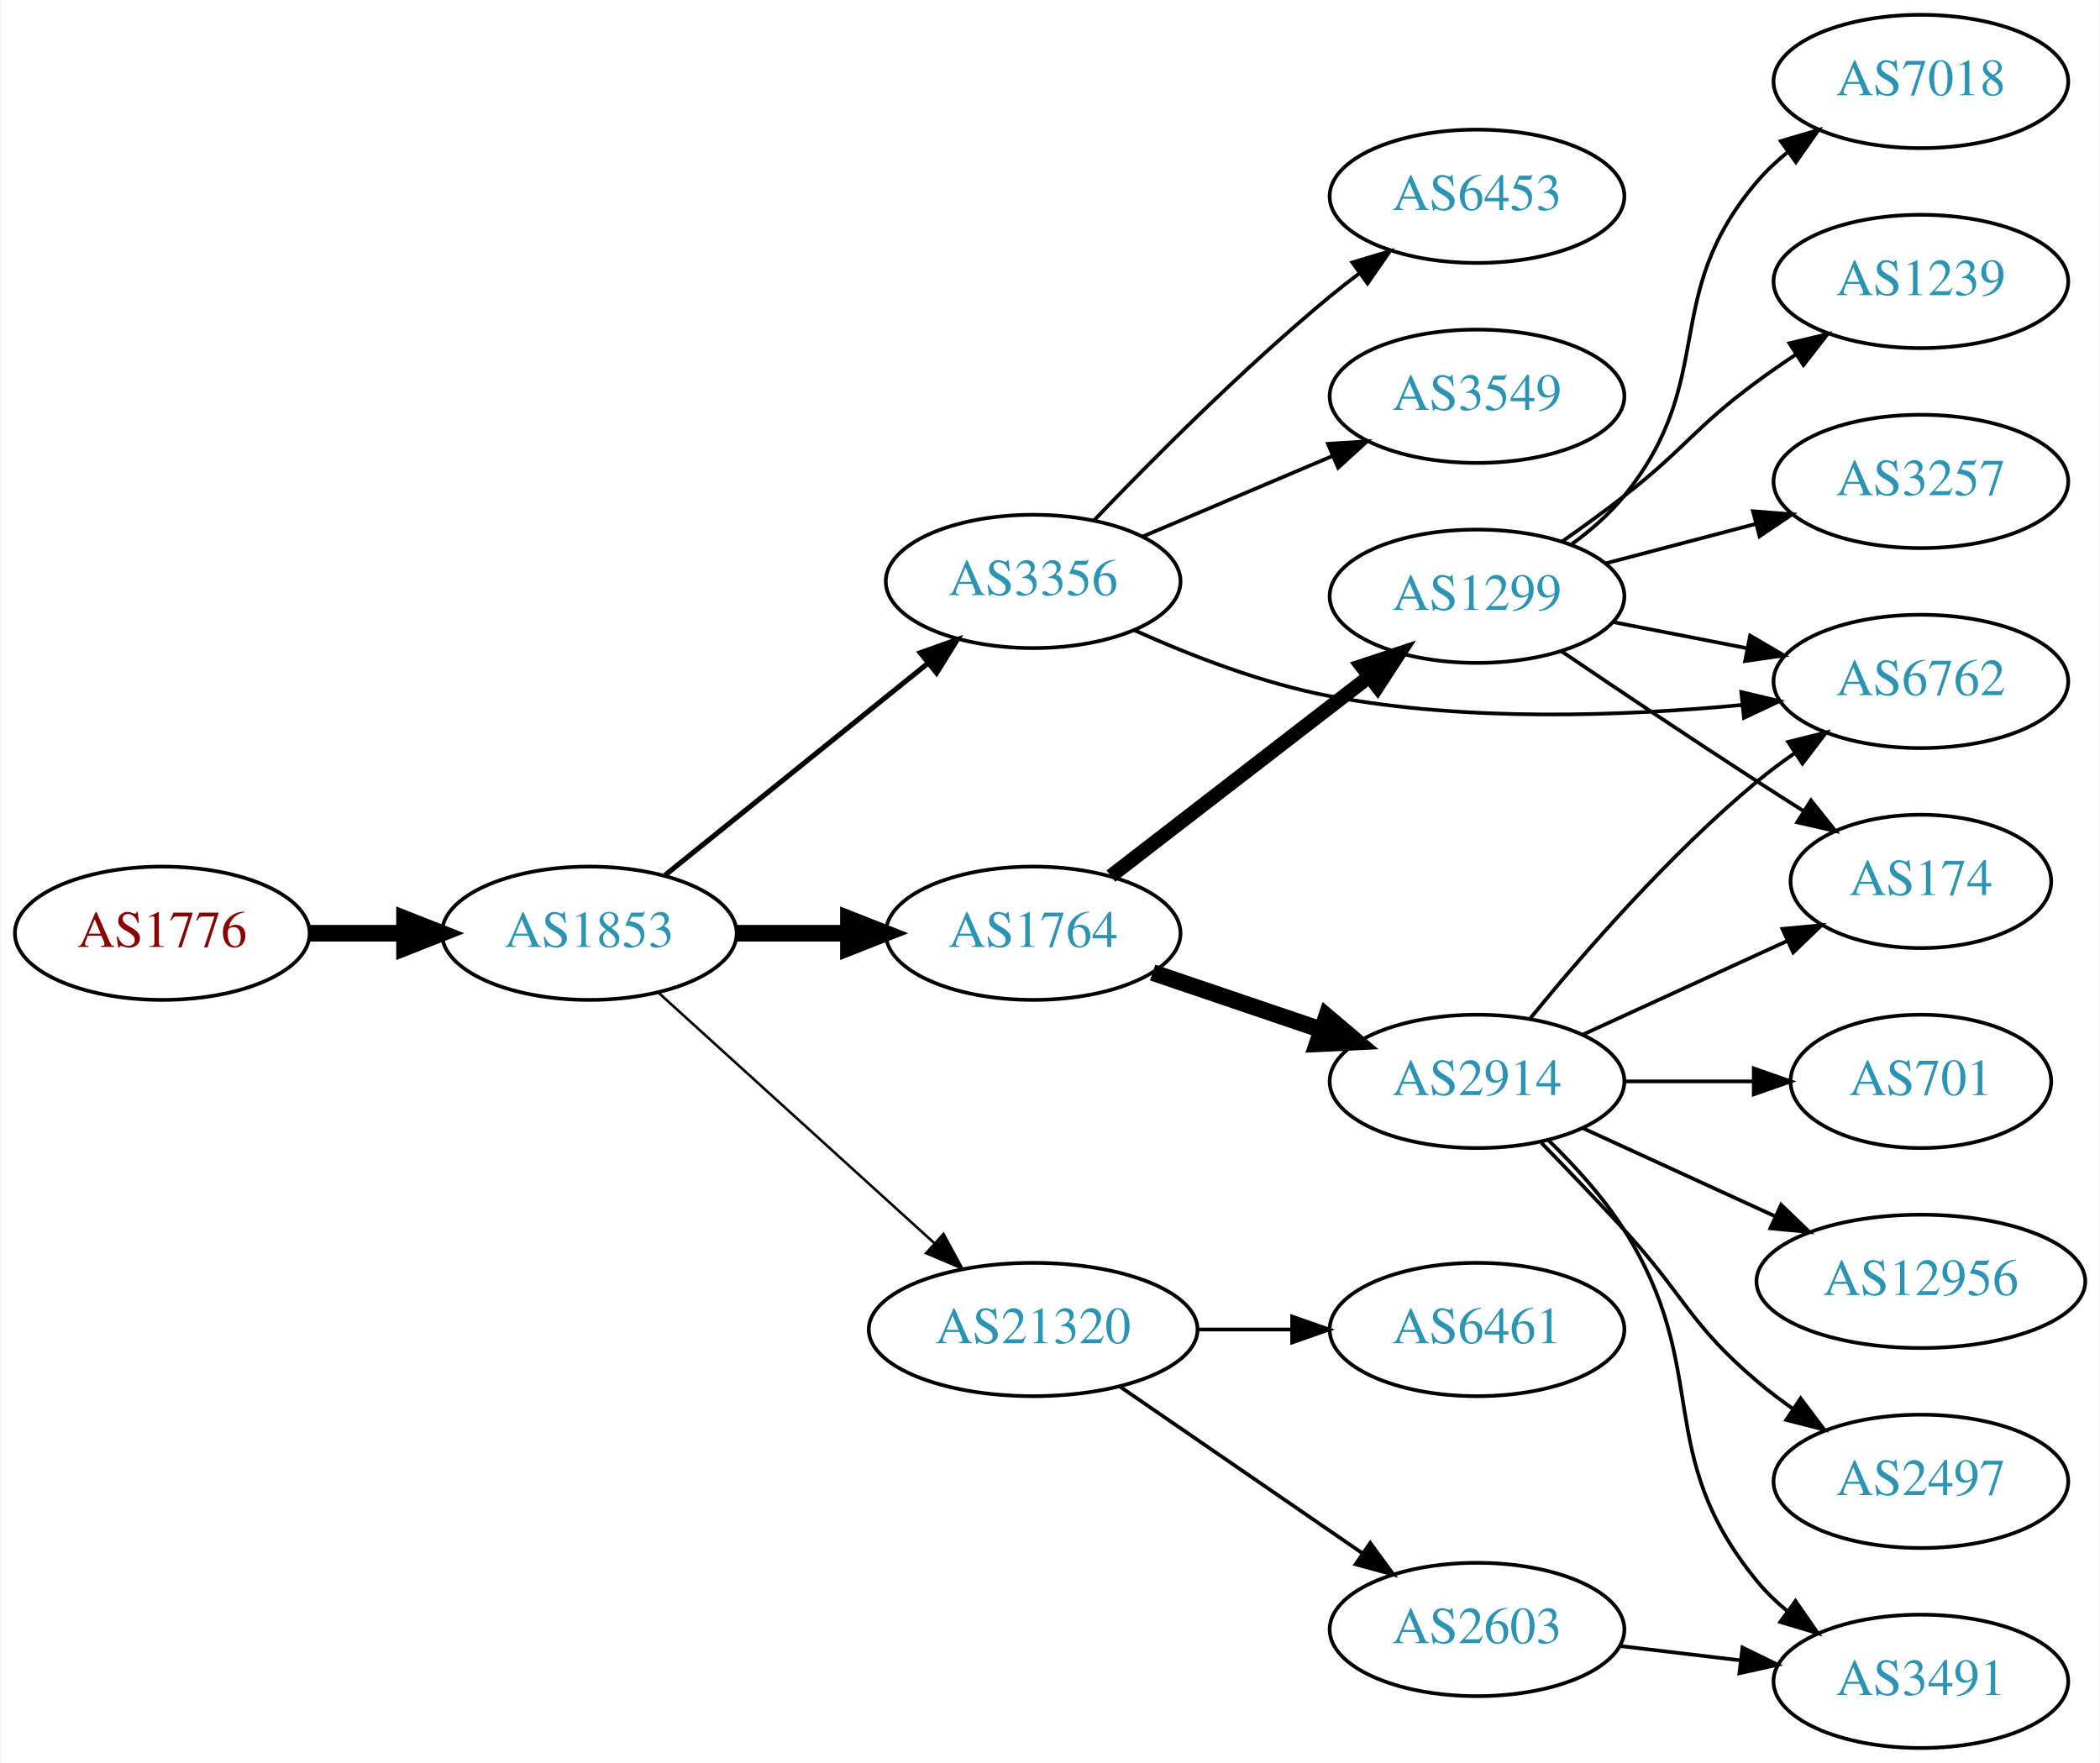
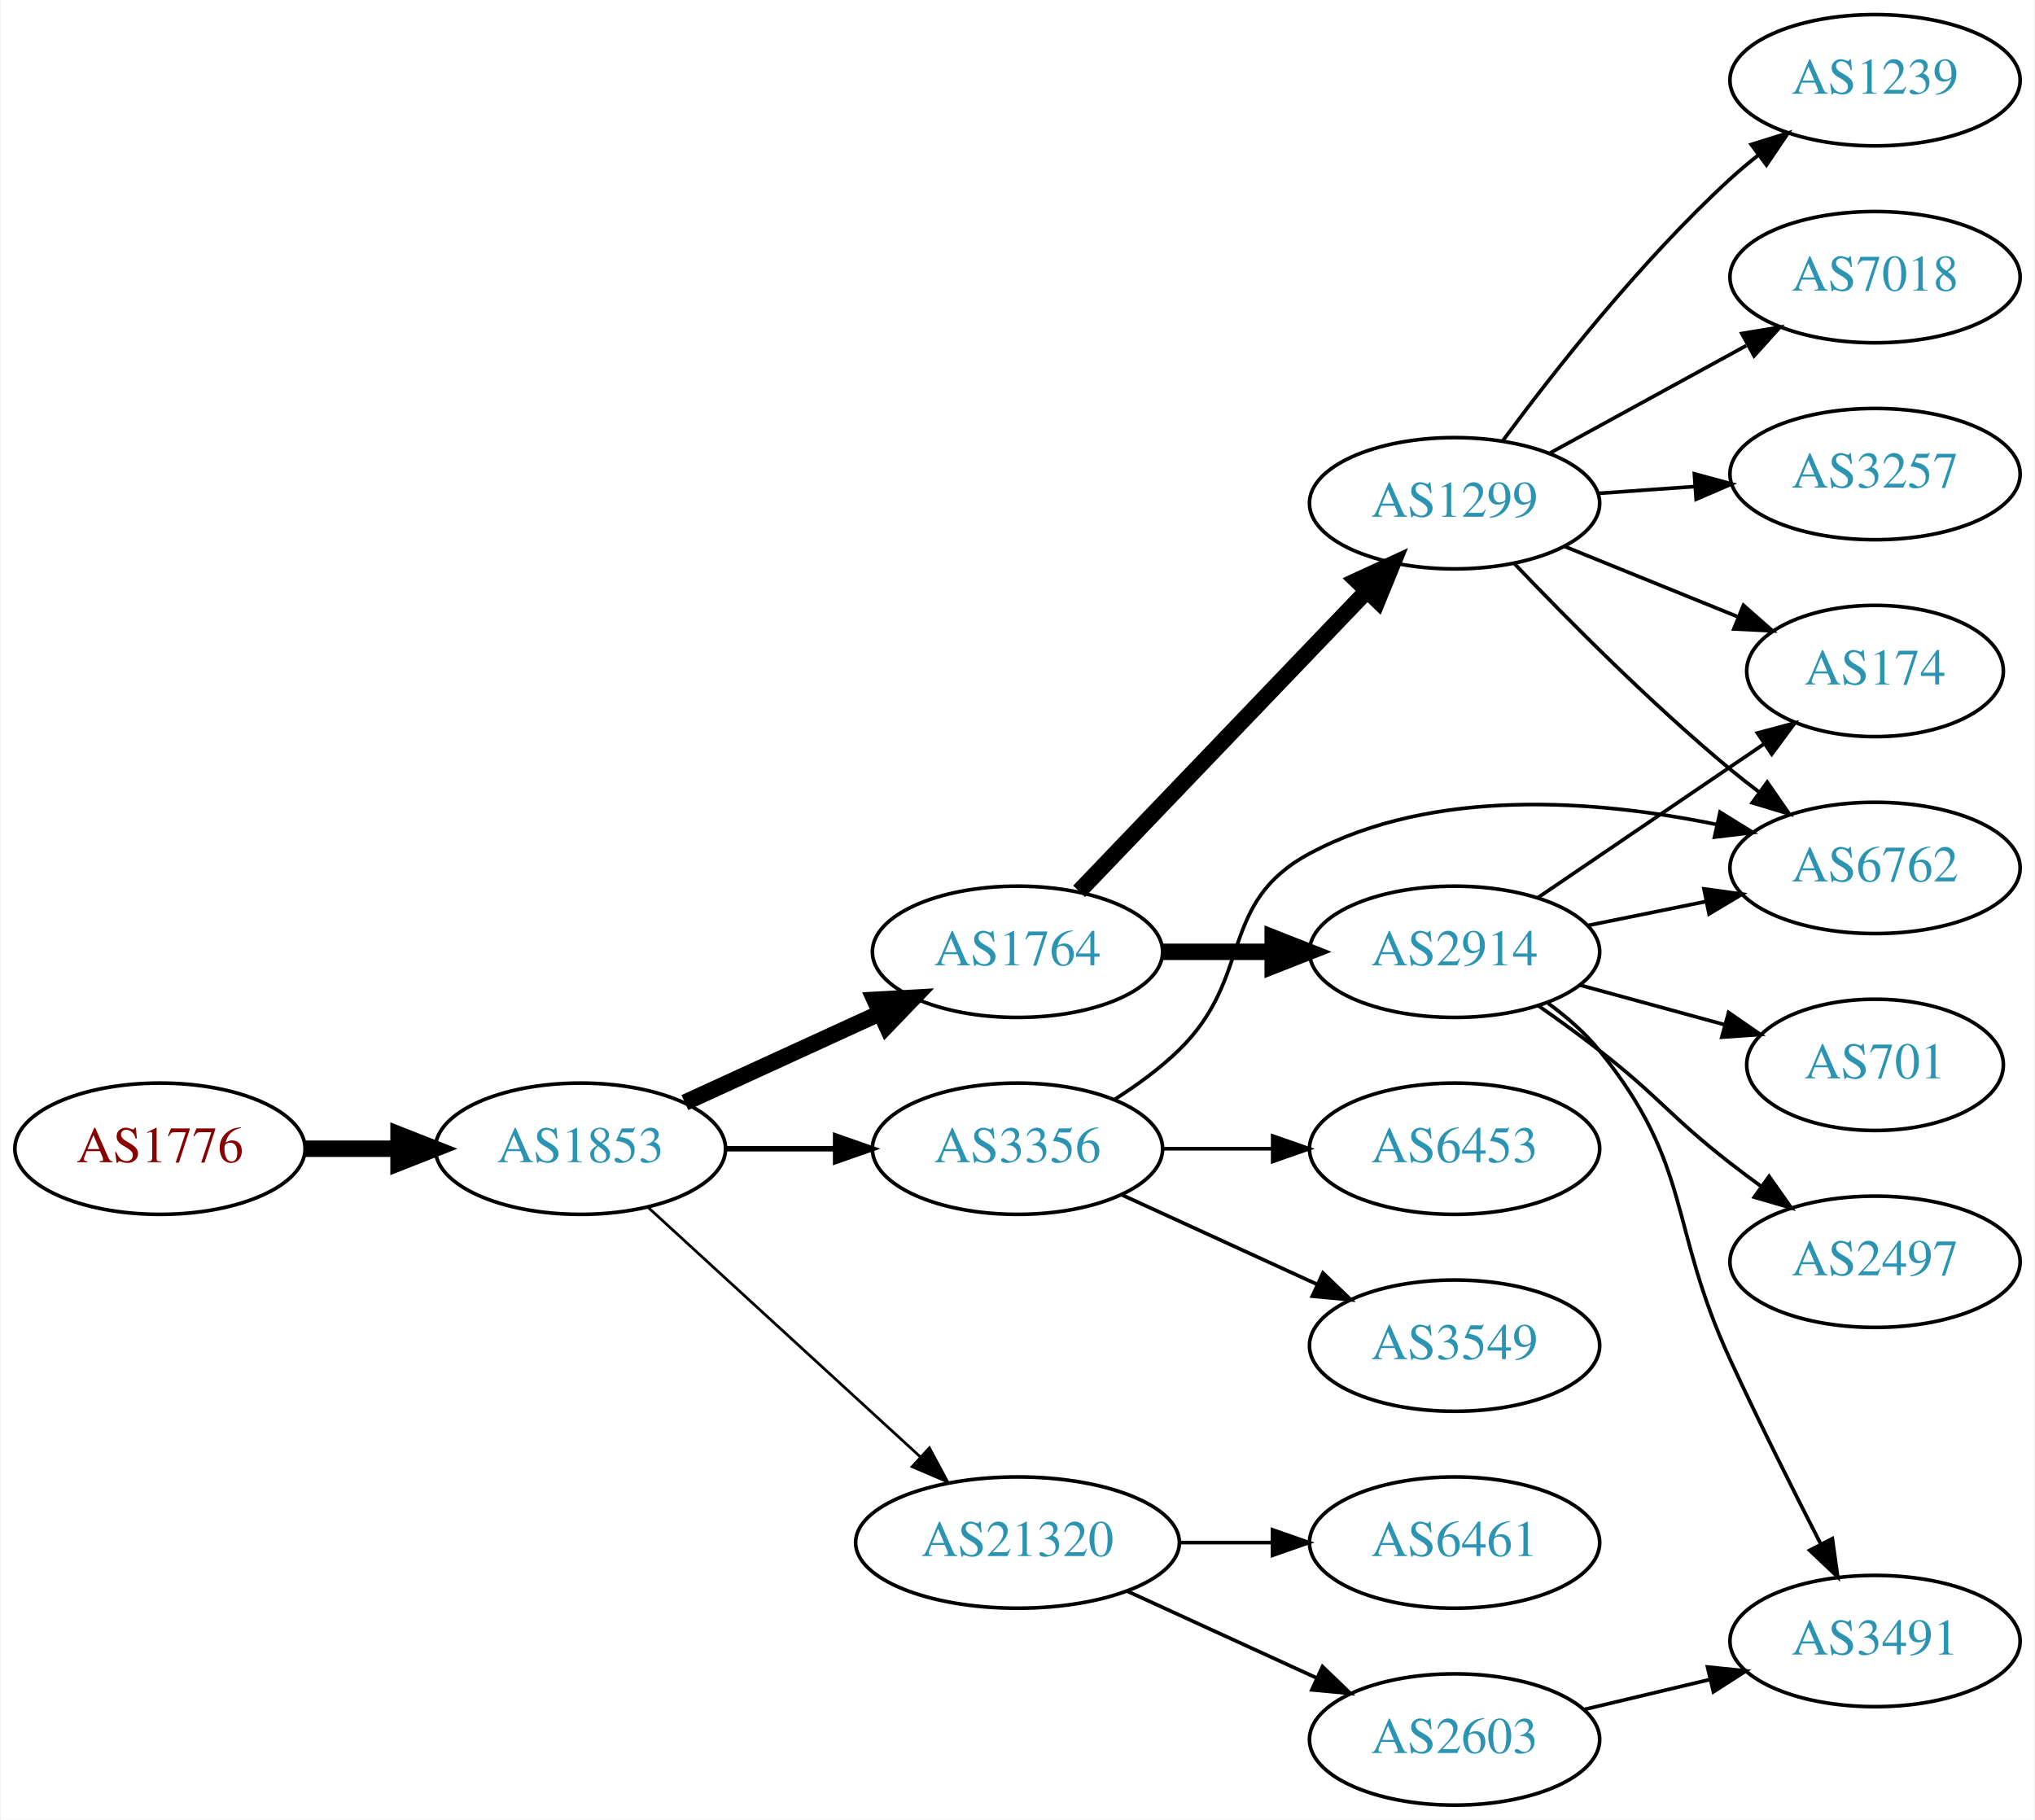
- <svg xmlns="http://www.w3.org/2000/svg" xmlns:xlink="http://www.w3.org/1999/xlink" width="567pt" height="476pt" viewBox="0.00 0.00 566.66 476.00">
-   <g id="graph0" class="graph" transform="scale(1 1) rotate(0) translate(4 472)">
-     <polygon fill="white" stroke="none" points="-4,4 -4,-472 562.663,-472 562.663,4 -4,4" />
+ <svg xmlns="http://www.w3.org/2000/svg" xmlns:xlink="http://www.w3.org/1999/xlink" width="558pt" height="499pt" viewBox="0.00 0.00 557.56 499.00">
+   <g id="graph0" class="graph" transform="scale(1 1) rotate(0) translate(4 495)">
+     <polygon fill="white" stroke="none" points="-4,4 -4,-495 553.564,-495 553.564,4 -4,4" />
    <g id="node1" class="node">
      <g id="a_node1">
        <a xlink:href="/asn/1776" xlink:title="AS1776 ~ Wirtschaftsuniversitaet Wien [AT]">
-           <ellipse fill="#ffffff" stroke="black" cx="39.647" cy="-220" rx="39.794" ry="18" />
-           <text text-anchor="middle" x="39.647" y="-216.3" font-family="Times,serif" font-size="14.00" fill="#880000">AS1776</text>
+           <ellipse fill="#ffffff" stroke="black" cx="39.647" cy="-180" rx="39.794" ry="18" />
+           <text text-anchor="middle" x="39.647" y="-176.3" font-family="Times,serif" font-size="14.00" fill="#880000">AS1776</text>
        </a>
      </g>
    </g>
    <g id="node2" class="node">
      <g id="a_node2">
        <a xlink:href="/asn/1853" xlink:title="AS1853 ~ ACOnet Backbone [AT]">
-           <ellipse fill="#ffffff" stroke="black" cx="154.939" cy="-220" rx="39.794" ry="18" />
-           <text text-anchor="middle" x="154.939" y="-216.3" font-family="Times,serif" font-size="14.00" fill="#2c94b3">AS1853</text>
+           <ellipse fill="#ffffff" stroke="black" cx="154.939" cy="-180" rx="39.794" ry="18" />
+           <text text-anchor="middle" x="154.939" y="-176.3" font-family="Times,serif" font-size="14.00" fill="#2c94b3">AS1853</text>
        </a>
      </g>
    </g>
    <g id="edge1" class="edge">
-       <path fill="none" stroke="black" stroke-width="4.5" d="M79.319,-220C87.522,-220 96.286,-220 104.818,-220" />
-       <polygon fill="black" stroke="black" stroke-width="4.5" points="105.057,-223.938 115.057,-220 105.057,-216.063 105.057,-223.938" />
+       <path fill="none" stroke="black" stroke-width="4.5" d="M79.319,-180C87.522,-180 96.286,-180 104.818,-180" />
+       <polygon fill="black" stroke="black" stroke-width="4.5" points="105.057,-183.938 115.057,-180 105.057,-176.063 105.057,-183.938" />
    </g>
    <g id="node3" class="node">
      <g id="a_node3">
        <a xlink:href="/asn/3356" xlink:title="AS3356 ~ Level 3 Parent, LLC [US]">
-           <ellipse fill="#ffffff" stroke="black" cx="274.782" cy="-315" rx="39.794" ry="18" />
-           <text text-anchor="middle" x="274.782" y="-311.3" font-family="Times,serif" font-size="14.00" fill="#2c94b3">AS3356</text>
+           <ellipse fill="#ffffff" stroke="black" cx="274.782" cy="-180" rx="39.794" ry="18" />
+           <text text-anchor="middle" x="274.782" y="-176.3" font-family="Times,serif" font-size="14.00" fill="#2c94b3">AS3356</text>
        </a>
      </g>
    </g>
    <g id="edge2" class="edge">
-       <path fill="none" stroke="black" stroke-width="1.385" d="M175.399,-235.687C194.76,-251.295 224.641,-275.385 246.394,-292.921" />
-       <polygon fill="black" stroke="black" stroke-width="1.385" points="244.312,-295.738 254.294,-299.289 248.705,-290.288 244.312,-295.738" />
+       <path fill="none" stroke="black" stroke-width="1.5" d="M194.852,-180C204.405,-180 214.755,-180 224.718,-180" />
+       <polygon fill="black" stroke="black" stroke-width="1.5" points="224.91,-183.5 234.91,-180 224.91,-176.5 224.91,-183.5" />
    </g>
    <g id="node4" class="node">
      <g id="a_node4">
-         <a xlink:href="/asn/1764" xlink:title="AS1764 ~ NEXTLAYER-AS [AT]">
-           <ellipse fill="#ffffff" stroke="black" cx="274.782" cy="-220" rx="39.794" ry="18" />
-           <text text-anchor="middle" x="274.782" y="-216.3" font-family="Times,serif" font-size="14.00" fill="#2c94b3">AS1764</text>
+         <a xlink:href="/asn/21320" xlink:title="AS21320 ~ GEANT Vereniging [EU]">
+           <ellipse fill="#ffffff" stroke="black" cx="274.782" cy="-72" rx="44.393" ry="18" />
+           <text text-anchor="middle" x="274.782" y="-68.3" font-family="Times,serif" font-size="14.00" fill="#2c94b3">AS21320</text>
        </a>
      </g>
    </g>
    <g id="edge3" class="edge">
-       <path fill="none" stroke="black" stroke-width="4.5" d="M194.852,-220C204.405,-220 214.755,-220 224.718,-220" />
-       <polygon fill="black" stroke="black" stroke-width="4.5" points="224.91,-223.938 234.91,-220 224.91,-216.063 224.91,-223.938" />
+       <path fill="none" stroke="black" stroke-width="0.75" d="M173.582,-163.831C193.339,-145.724 225.542,-116.211 248.093,-95.543" />
+       <polygon fill="black" stroke="black" stroke-width="0.75" points="250.624,-97.971 255.631,-88.635 245.894,-92.811 250.624,-97.971" />
    </g>
    <g id="node5" class="node">
      <g id="a_node5">
-         <a xlink:href="/asn/21320" xlink:title="AS21320 ~ GEANT Vereniging [EU]">
-           <ellipse fill="#ffffff" stroke="black" cx="274.782" cy="-113" rx="44.393" ry="18" />
-           <text text-anchor="middle" x="274.782" y="-109.3" font-family="Times,serif" font-size="14.00" fill="#2c94b3">AS21320</text>
+         <a xlink:href="/asn/1764" xlink:title="AS1764 ~ NEXTLAYER-AS [AT]">
+           <ellipse fill="#ffffff" stroke="black" cx="274.782" cy="-234" rx="39.794" ry="18" />
+           <text text-anchor="middle" x="274.782" y="-230.3" font-family="Times,serif" font-size="14.00" fill="#2c94b3">AS1764</text>
        </a>
      </g>
    </g>
    <g id="edge4" class="edge">
-       <path fill="none" stroke="black" stroke-width="0.692" d="M173.582,-203.981C193.339,-186.041 225.542,-156.802 248.093,-136.325" />
-       <polygon fill="black" stroke="black" stroke-width="0.692" points="250.581,-138.794 255.631,-129.481 245.875,-133.612 250.581,-138.794" />
+       <path fill="none" stroke="black" stroke-width="4.5" d="M183.568,-192.661C199.525,-199.973 219.796,-209.261 237.079,-217.181" />
+       <polygon fill="black" stroke="black" stroke-width="4.5" points="235.595,-220.832 246.326,-221.419 238.876,-213.673 235.595,-220.832" />
+     </g>
+     <g id="node6" class="node">
+       <g id="a_node6">
+         <a xlink:href="/asn/6453" xlink:title="AS6453 ~ TATA COMMUNICATIONS (AMERICA) INC [US]">
+           <ellipse fill="#ffffff" stroke="black" cx="394.625" cy="-180" rx="39.794" ry="18" />
+           <text text-anchor="middle" x="394.625" y="-176.3" font-family="Times,serif" font-size="14.00" fill="#2c94b3">AS6453</text>
+         </a>
+       </g>
+     </g>
+     <g id="edge5" class="edge">
+       <path fill="none" stroke="black" d="M314.695,-180C324.248,-180 334.598,-180 344.56,-180" />
+       <polygon fill="black" stroke="black" points="344.753,-183.5 354.753,-180 344.753,-176.5 344.753,-183.5" />
+     </g>
+     <g id="node7" class="node">
+       <g id="a_node7">
+         <a xlink:href="/asn/6762" xlink:title="AS6762 ~ TELECOM ITALIA SPARKLE S.p.A. [IT]">
+           <ellipse fill="#ffffff" stroke="black" cx="509.918" cy="-257" rx="39.794" ry="18" />
+           <text text-anchor="middle" x="509.918" y="-253.3" font-family="Times,serif" font-size="14.00" fill="#2c94b3">AS6762</text>
+         </a>
+       </g>
+     </g>
+     <g id="edge6" class="edge">
+       <path fill="none" stroke="black" d="M301.311,-193.462C307.474,-197.362 313.775,-201.948 318.978,-207 339.671,-227.094 329.547,-247.39 354.978,-261 389.115,-279.27 433.896,-275.588 466.352,-268.945" />
+       <polygon fill="black" stroke="black" points="467.423,-272.292 476.427,-266.708 465.906,-265.458 467.423,-272.292" />
+     </g>
+     <g id="node8" class="node">
+       <g id="a_node8">
+         <a xlink:href="/asn/3549" xlink:title="AS3549 ~ Level 3 Parent, LLC [US]">
+           <ellipse fill="#ffffff" stroke="black" cx="394.625" cy="-126" rx="39.794" ry="18" />
+           <text text-anchor="middle" x="394.625" y="-122.3" font-family="Times,serif" font-size="14.00" fill="#2c94b3">AS3549</text>
+         </a>
+       </g>
+     </g>
+     <g id="edge7" class="edge">
+       <path fill="none" stroke="black" d="M303.411,-167.339C319.368,-160.027 339.638,-150.739 356.921,-142.819" />
+       <polygon fill="black" stroke="black" points="358.536,-145.929 366.169,-138.581 355.62,-139.565 358.536,-145.929" />
    </g>
    <g id="node9" class="node">
      <g id="a_node9">
-         <a xlink:href="/asn/6762" xlink:title="AS6762 ~ TELECOM ITALIA SPARKLE S.p.A. [IT]">
-           <ellipse fill="#ffffff" stroke="black" cx="514.467" cy="-288" rx="39.794" ry="18" />
-           <text text-anchor="middle" x="514.467" y="-284.3" font-family="Times,serif" font-size="14.00" fill="#2c94b3">AS6762</text>
-         </a>
-       </g>
-     </g>
-     <g id="edge21" class="edge">
-       <path fill="none" stroke="black" d="M302.165,-301.806C317.226,-295.014 336.697,-287.45 354.978,-284 391.792,-277.052 434.263,-278.623 465.968,-281.618" />
-       <polygon fill="black" stroke="black" points="465.978,-285.138 476.284,-282.678 466.694,-278.174 465.978,-285.138" />
-     </g>
-     <g id="node19" class="node">
-       <g id="a_node19">
-         <a xlink:href="/asn/6453" xlink:title="AS6453 ~ TATA COMMUNICATIONS (AMERICA) INC [US]">
-           <ellipse fill="#ffffff" stroke="black" cx="394.625" cy="-419" rx="39.794" ry="18" />
-           <text text-anchor="middle" x="394.625" y="-415.3" font-family="Times,serif" font-size="14.00" fill="#2c94b3">AS6453</text>
-         </a>
-       </g>
-     </g>
-     <g id="edge20" class="edge">
-       <path fill="none" stroke="black" d="M291.152,-331.422C306.615,-347.578 331.473,-372.578 354.978,-392 357.502,-394.085 360.18,-396.178 362.904,-398.225" />
-       <polygon fill="black" stroke="black" points="360.951,-401.132 371.099,-404.176 365.064,-395.468 360.951,-401.132" />
-     </g>
-     <g id="node20" class="node">
-       <g id="a_node20">
-         <a xlink:href="/asn/3549" xlink:title="AS3549 ~ Level 3 Parent, LLC [US]">
-           <ellipse fill="#ffffff" stroke="black" cx="394.625" cy="-365" rx="39.794" ry="18" />
-           <text text-anchor="middle" x="394.625" y="-361.3" font-family="Times,serif" font-size="14.00" fill="#2c94b3">AS3549</text>
-         </a>
-       </g>
-     </g>
-     <g id="edge22" class="edge">
-       <path fill="none" stroke="black" d="M304.308,-327.104C319.683,-333.627 338.859,-341.763 355.497,-348.823" />
-       <polygon fill="black" stroke="black" points="354.38,-352.151 364.952,-352.835 357.114,-345.707 354.38,-352.151" />
-     </g>
-     <g id="node6" class="node">
-       <g id="a_node6">
+         <a xlink:href="/asn/6461" xlink:title="AS6461 ~ Zayo Bandwidth [US]">
+           <ellipse fill="#ffffff" stroke="black" cx="394.625" cy="-72" rx="39.794" ry="18" />
+           <text text-anchor="middle" x="394.625" y="-68.3" font-family="Times,serif" font-size="14.00" fill="#2c94b3">AS6461</text>
+         </a>
+       </g>
+     </g>
+     <g id="edge8" class="edge">
+       <path fill="none" stroke="black" d="M318.993,-72C327.306,-72 336.068,-72 344.551,-72" />
+       <polygon fill="black" stroke="black" points="344.709,-75.5 354.709,-72 344.709,-68.5 344.709,-75.5" />
+     </g>
+     <g id="node10" class="node">
+       <g id="a_node10">
+         <a xlink:href="/asn/2603" xlink:title="AS2603 ~ NORDUnet [NO]">
+           <ellipse fill="#ffffff" stroke="black" cx="394.625" cy="-18" rx="39.794" ry="18" />
+           <text text-anchor="middle" x="394.625" y="-14.3" font-family="Times,serif" font-size="14.00" fill="#2c94b3">AS2603</text>
+         </a>
+       </g>
+     </g>
+     <g id="edge9" class="edge">
+       <path fill="none" stroke="black" d="M304.912,-58.652C320.523,-51.498 339.92,-42.609 356.593,-34.969" />
+       <polygon fill="black" stroke="black" points="358.412,-37.986 366.045,-30.638 355.496,-31.622 358.412,-37.986" />
+     </g>
+     <g id="node11" class="node">
+       <g id="a_node11">
+         <a xlink:href="/asn/1299" xlink:title="AS1299 ~ Telia Carrier [EU]">
+           <ellipse fill="#ffffff" stroke="black" cx="394.625" cy="-357" rx="39.794" ry="18" />
+           <text text-anchor="middle" x="394.625" y="-353.3" font-family="Times,serif" font-size="14.00" fill="#2c94b3">AS1299</text>
+         </a>
+       </g>
+     </g>
+     <g id="edge10" class="edge">
+       <path fill="none" stroke="black" stroke-width="4.5" d="M291.675,-250.588C311.969,-271.771 347.239,-308.584 370.508,-332.872" />
+       <polygon fill="black" stroke="black" stroke-width="4.5" points="367.846,-335.785 377.607,-340.282 373.532,-330.337 367.846,-335.785" />
+     </g>
+     <g id="node12" class="node">
+       <g id="a_node12">
        <a xlink:href="/asn/2914" xlink:title="AS2914 ~ NTT America, Inc. [US]">
-           <ellipse fill="#ffffff" stroke="black" cx="394.625" cy="-180" rx="39.794" ry="18" />
-           <text text-anchor="middle" x="394.625" y="-176.3" font-family="Times,serif" font-size="14.00" fill="#2c94b3">AS2914</text>
-         </a>
-       </g>
-     </g>
-     <g id="edge5" class="edge">
-       <path fill="none" stroke="black" stroke-width="4.5" d="M307.052,-209.386C321.036,-204.639 337.707,-198.981 352.668,-193.902" />
-       <polygon fill="black" stroke="black" stroke-width="4.5" points="354.004,-197.607 362.208,-190.664 351.473,-190.15 354.004,-197.607" />
-     </g>
-     <g id="node7" class="node">
-       <g id="a_node7">
-         <a xlink:href="/asn/1299" xlink:title="AS1299 ~ Telia Carrier [EU]">
-           <ellipse fill="#ffffff" stroke="black" cx="394.625" cy="-311" rx="39.794" ry="18" />
-           <text text-anchor="middle" x="394.625" y="-307.3" font-family="Times,serif" font-size="14.00" fill="#2c94b3">AS1299</text>
-         </a>
-       </g>
-     </g>
-     <g id="edge6" class="edge">
-       <path fill="none" stroke="black" stroke-width="3.857" d="M295.772,-235.437C314.903,-250.21 343.943,-272.635 365.423,-289.222" />
-       <polygon fill="black" stroke="black" stroke-width="3.857" points="363.482,-292.146 373.536,-295.487 367.76,-286.605 363.482,-292.146" />
+           <ellipse fill="#ffffff" stroke="black" cx="394.625" cy="-234" rx="39.794" ry="18" />
+           <text text-anchor="middle" x="394.625" y="-230.3" font-family="Times,serif" font-size="14.00" fill="#2c94b3">AS2914</text>
+         </a>
+       </g>
+     </g>
+     <g id="edge11" class="edge">
+       <path fill="none" stroke="black" stroke-width="4.5" d="M314.695,-234C324.248,-234 334.598,-234 344.56,-234" />
+       <polygon fill="black" stroke="black" stroke-width="4.5" points="344.753,-237.938 354.753,-234 344.753,-230.063 344.753,-237.938" />
    </g>
    <g id="node17" class="node">
      <g id="a_node17">
-         <a xlink:href="/asn/6461" xlink:title="AS6461 ~ Zayo Bandwidth [US]">
-           <ellipse fill="#ffffff" stroke="black" cx="394.625" cy="-113" rx="39.794" ry="18" />
-           <text text-anchor="middle" x="394.625" y="-109.3" font-family="Times,serif" font-size="14.00" fill="#2c94b3">AS6461</text>
-         </a>
-       </g>
-     </g>
-     <g id="edge18" class="edge">
-       <path fill="none" stroke="black" d="M318.993,-113C327.306,-113 336.068,-113 344.551,-113" />
-       <polygon fill="black" stroke="black" points="344.709,-116.5 354.709,-113 344.709,-109.5 344.709,-116.5" />
-     </g>
-     <g id="node18" class="node">
-       <g id="a_node18">
-         <a xlink:href="/asn/2603" xlink:title="AS2603 ~ NORDUnet [NO]">
-           <ellipse fill="#ffffff" stroke="black" cx="394.625" cy="-32" rx="39.794" ry="18" />
-           <text text-anchor="middle" x="394.625" y="-28.3" font-family="Times,serif" font-size="14.00" fill="#2c94b3">AS2603</text>
-         </a>
-       </g>
-     </g>
-     <g id="edge19" class="edge">
-       <path fill="none" stroke="black" d="M298.225,-97.574C316.806,-84.802 343.367,-66.545 363.746,-52.537" />
-       <polygon fill="black" stroke="black" points="365.802,-55.371 372.061,-46.822 361.837,-49.602 365.802,-55.371" />
-     </g>
-     <g id="node8" class="node">
-       <g id="a_node8">
-         <a xlink:href="/asn/701" xlink:title="AS701 ~ UUNET [US]">
-           <ellipse fill="#ffffff" stroke="black" cx="514.467" cy="-180" rx="35.194" ry="18" />
-           <text text-anchor="middle" x="514.467" y="-176.3" font-family="Times,serif" font-size="14.00" fill="#2c94b3">AS701</text>
-         </a>
-       </g>
-     </g>
-     <g id="edge7" class="edge">
-       <path fill="none" stroke="black" d="M434.537,-180C445.624,-180 457.783,-180 469.166,-180" />
-       <polygon fill="black" stroke="black" points="469.348,-183.5 479.348,-180 469.348,-176.5 469.348,-183.5" />
-     </g>
-     <g id="edge8" class="edge">
-       <path fill="none" stroke="black" d="M409.044,-197.065C423.158,-214.375 446.573,-241.345 470.271,-261 473.487,-263.668 476.988,-266.27 480.558,-268.741" />
-       <polygon fill="black" stroke="black" points="478.636,-271.666 488.915,-274.236 482.482,-265.817 478.636,-271.666" />
-     </g>
-     <g id="node10" class="node">
-       <g id="a_node10">
-         <a xlink:href="/asn/12956" xlink:title="AS12956 ~ TELXIUS [ES]">
-           <ellipse fill="#ffffff" stroke="black" cx="514.467" cy="-126" rx="44.393" ry="18" />
-           <text text-anchor="middle" x="514.467" y="-122.3" font-family="Times,serif" font-size="14.00" fill="#2c94b3">AS12956</text>
-         </a>
-       </g>
-     </g>
-     <g id="edge9" class="edge">
-       <path fill="none" stroke="black" d="M423.253,-167.339C438.751,-160.238 458.318,-151.272 475.264,-143.506" />
-       <polygon fill="black" stroke="black" points="476.734,-146.683 484.367,-139.335 473.818,-140.319 476.734,-146.683" />
-     </g>
-     <g id="node11" class="node">
-       <g id="a_node11">
-         <a xlink:href="/asn/2497" xlink:title="AS2497 ~ Internet Initiative Japan Inc. [JP]">
-           <ellipse fill="#ffffff" stroke="black" cx="514.467" cy="-72" rx="39.794" ry="18" />
-           <text text-anchor="middle" x="514.467" y="-68.3" font-family="Times,serif" font-size="14.00" fill="#2c94b3">AS2497</text>
-         </a>
-       </g>
-     </g>
-     <g id="edge10" class="edge">
-       <path fill="none" stroke="black" d="M411.975,-163.432C418.927,-156.296 427.075,-147.812 434.271,-140 450.7,-122.164 451.793,-114.704 470.271,-99 473.293,-96.432 476.582,-93.935 479.951,-91.563" />
-       <polygon fill="black" stroke="black" points="481.996,-94.406 488.386,-85.955 478.12,-88.577 481.996,-94.406" />
-     </g>
-     <g id="node12" class="node">
-       <g id="a_node12">
        <a xlink:href="/asn/3491" xlink:title="AS3491 ~ PCCW Global, Inc. [US]">
-           <ellipse fill="#ffffff" stroke="black" cx="514.467" cy="-18" rx="39.794" ry="18" />
-           <text text-anchor="middle" x="514.467" y="-14.3" font-family="Times,serif" font-size="14.00" fill="#2c94b3">AS3491</text>
-         </a>
-       </g>
-     </g>
-     <g id="edge11" class="edge">
-       <path fill="none" stroke="black" d="M413.839,-164.181C420.935,-157.302 428.686,-148.807 434.271,-140 458.454,-101.87 441.628,-79.904 470.271,-45 472.655,-42.094 475.439,-39.41 478.423,-36.952" />
-       <polygon fill="black" stroke="black" points="480.613,-39.687 486.654,-30.983 476.504,-34.02 480.613,-39.687" />
+           <ellipse fill="#ffffff" stroke="black" cx="509.918" cy="-45" rx="39.794" ry="18" />
+           <text text-anchor="middle" x="509.918" y="-41.3" font-family="Times,serif" font-size="14.00" fill="#2c94b3">AS3491</text>
+         </a>
+       </g>
+     </g>
+     <g id="edge17" class="edge">
+       <path fill="none" stroke="black" d="M430.232,-26.248C441.103,-28.838 453.257,-31.735 464.7,-34.462" />
+       <polygon fill="black" stroke="black" points="463.983,-37.889 474.522,-36.803 465.606,-31.08 463.983,-37.889" />
+     </g>
+     <g id="edge16" class="edge">
+       <path fill="none" stroke="black" d="M410.93,-340.545C425.543,-325.204 448.499,-302.044 470.271,-284 472.792,-281.911 475.468,-279.816 478.19,-277.767" />
+       <polygon fill="black" stroke="black" points="480.351,-280.523 486.383,-271.813 476.236,-274.861 480.351,-280.523" />
    </g>
    <g id="node13" class="node">
      <g id="a_node13">
        <a xlink:href="/asn/174" xlink:title="AS174 ~ Cogent Communications [US]">
-           <ellipse fill="#ffffff" stroke="black" cx="514.467" cy="-234" rx="35.194" ry="18" />
-           <text text-anchor="middle" x="514.467" y="-230.3" font-family="Times,serif" font-size="14.00" fill="#2c94b3">AS174</text>
+           <ellipse fill="#ffffff" stroke="black" cx="509.918" cy="-311" rx="35.194" ry="18" />
+           <text text-anchor="middle" x="509.918" y="-307.3" font-family="Times,serif" font-size="14.00" fill="#2c94b3">AS174</text>
        </a>
      </g>
    </g>
    <g id="edge12" class="edge">
-       <path fill="none" stroke="black" d="M423.253,-192.661C439.67,-200.183 460.651,-209.798 478.248,-217.861" />
-       <polygon fill="black" stroke="black" points="477.076,-221.174 487.625,-222.158 479.993,-214.811 477.076,-221.174" />
-     </g>
-     <g id="edge17" class="edge">
-       <path fill="none" stroke="black" d="M431.301,-304.037C442.733,-301.806 455.554,-299.303 467.608,-296.951" />
-       <polygon fill="black" stroke="black" points="468.361,-300.37 477.505,-295.019 467.02,-293.499 468.361,-300.37" />
-     </g>
-     <g id="edge14" class="edge">
-       <path fill="none" stroke="black" d="M417.389,-296.159C432.214,-286.114 452.331,-272.611 470.271,-261 474.327,-258.375 478.618,-255.641 482.86,-252.964" />
-       <polygon fill="black" stroke="black" points="484.796,-255.881 491.407,-247.602 481.076,-249.952 484.796,-255.881" />
+       <path fill="none" stroke="black" d="M424.8,-345.154C439.214,-339.302 456.758,-332.178 472.087,-325.954" />
+       <polygon fill="black" stroke="black" points="473.837,-329.021 481.786,-322.016 471.203,-322.535 473.837,-329.021" />
    </g>
    <g id="node14" class="node">
      <g id="a_node14">
-         <a xlink:href="/asn/1239" xlink:title="AS1239 ~ Sprint [US]">
-           <ellipse fill="#ffffff" stroke="black" cx="514.467" cy="-396" rx="39.794" ry="18" />
-           <text text-anchor="middle" x="514.467" y="-392.3" font-family="Times,serif" font-size="14.00" fill="#2c94b3">AS1239</text>
+         <a xlink:href="/asn/7018" xlink:title="AS7018 ~ AT&amp;T Services, Inc. [US]">
+           <ellipse fill="#ffffff" stroke="black" cx="509.918" cy="-419" rx="39.794" ry="18" />
+           <text text-anchor="middle" x="509.918" y="-415.3" font-family="Times,serif" font-size="14.00" fill="#2c94b3">AS7018</text>
        </a>
      </g>
    </g>
    <g id="edge13" class="edge">
-       <path fill="none" stroke="black" d="M417.57,-325.758C423.101,-329.633 428.971,-333.883 434.271,-338 450.947,-350.952 453.269,-356.479 470.271,-369 473.636,-371.478 477.23,-373.961 480.854,-376.363" />
-       <polygon fill="black" stroke="black" points="478.968,-379.311 489.272,-381.779 482.756,-373.425 478.968,-379.311" />
+       <path fill="none" stroke="black" d="M420.768,-370.76C436.609,-379.429 457.269,-390.735 474.606,-400.223" />
+       <polygon fill="black" stroke="black" points="473.392,-403.548 483.844,-405.279 476.752,-397.408 473.392,-403.548" />
    </g>
    <g id="node15" class="node">
      <g id="a_node15">
        <a xlink:href="/asn/3257" xlink:title="AS3257 ~ GTT [DE]">
-           <ellipse fill="#ffffff" stroke="black" cx="514.467" cy="-342" rx="39.794" ry="18" />
-           <text text-anchor="middle" x="514.467" y="-338.3" font-family="Times,serif" font-size="14.00" fill="#2c94b3">AS3257</text>
-         </a>
-       </g>
-     </g>
-     <g id="edge15" class="edge">
-       <path fill="none" stroke="black" d="M429.394,-319.883C441.967,-323.191 456.422,-326.994 469.761,-330.502" />
-       <polygon fill="black" stroke="black" points="469.132,-333.956 479.693,-333.115 470.913,-327.186 469.132,-333.956" />
+           <ellipse fill="#ffffff" stroke="black" cx="509.918" cy="-365" rx="39.794" ry="18" />
+           <text text-anchor="middle" x="509.918" y="-361.3" font-family="Times,serif" font-size="14.00" fill="#2c94b3">AS3257</text>
+         </a>
+       </g>
+     </g>
+     <g id="edge14" class="edge">
+       <path fill="none" stroke="black" d="M433.98,-359.708C442.47,-360.308 451.574,-360.951 460.408,-361.575" />
+       <polygon fill="black" stroke="black" points="460.379,-365.081 470.601,-362.294 460.873,-358.099 460.379,-365.081" />
    </g>
    <g id="node16" class="node">
      <g id="a_node16">
-         <a xlink:href="/asn/7018" xlink:title="AS7018 ~ AT&amp;T Services, Inc. [US]">
-           <ellipse fill="#ffffff" stroke="black" cx="514.467" cy="-450" rx="39.794" ry="18" />
-           <text text-anchor="middle" x="514.467" y="-446.3" font-family="Times,serif" font-size="14.00" fill="#2c94b3">AS7018</text>
-         </a>
-       </g>
-     </g>
-     <g id="edge16" class="edge">
-       <path fill="none" stroke="black" d="M420.268,-325.105C425.359,-328.823 430.356,-333.166 434.271,-338 460.094,-369.88 443.641,-391.791 470.271,-423 472.711,-425.859 475.531,-428.513 478.538,-430.951" />
-       <polygon fill="black" stroke="black" points="476.639,-433.897 486.801,-436.894 480.726,-428.214 476.639,-433.897" />
-     </g>
-     <g id="edge23" class="edge">
-       <path fill="none" stroke="black" d="M433.235,-27.532C443.546,-26.307 454.863,-24.962 465.663,-23.679" />
-       <polygon fill="black" stroke="black" points="466.293,-27.129 475.81,-22.474 465.467,-20.178 466.293,-27.129" />
+         <a xlink:href="/asn/1239" xlink:title="AS1239 ~ Sprint [US]">
+           <ellipse fill="#ffffff" stroke="black" cx="509.918" cy="-473" rx="39.794" ry="18" />
+           <text text-anchor="middle" x="509.918" y="-469.3" font-family="Times,serif" font-size="14.00" fill="#2c94b3">AS1239</text>
+         </a>
+       </g>
+     </g>
+     <g id="edge15" class="edge">
+       <path fill="none" stroke="black" d="M407.912,-374.225C421.813,-393.053 445.729,-423.53 470.271,-446 472.686,-448.211 475.289,-450.39 477.964,-452.493" />
+       <polygon fill="black" stroke="black" points="475.97,-455.372 486.082,-458.532 480.147,-449.755 475.97,-455.372" />
+     </g>
+     <g id="edge22" class="edge">
+       <path fill="none" stroke="black" d="M431.16,-241.214C441.389,-243.291 452.689,-245.585 463.432,-247.766" />
+       <polygon fill="black" stroke="black" points="463.011,-251.252 473.508,-249.811 464.404,-244.392 463.011,-251.252" />
+     </g>
+     <g id="edge18" class="edge">
+       <path fill="none" stroke="black" d="M417.469,-248.846C435.089,-260.822 460.044,-277.783 479.435,-290.962" />
+       <polygon fill="black" stroke="black" points="477.669,-293.993 487.907,-296.72 481.603,-288.204 477.669,-293.993" />
+     </g>
+     <g id="edge20" class="edge">
+       <path fill="none" stroke="black" d="M420.268,-219.895C425.359,-216.177 430.356,-211.834 434.271,-207 460.094,-175.12 453.06,-159.242 470.271,-122 478.095,-105.07 487.465,-86.366 495.02,-71.631" />
+       <polygon fill="black" stroke="black" points="498.214,-73.073 499.687,-62.581 491.993,-69.864 498.214,-73.073" />
+     </g>
+     <g id="node18" class="node">
+       <g id="a_node18">
+         <a xlink:href="/asn/701" xlink:title="AS701 ~ UUNET [US]">
+           <ellipse fill="#ffffff" stroke="black" cx="509.918" cy="-203" rx="35.194" ry="18" />
+           <text text-anchor="middle" x="509.918" y="-199.3" font-family="Times,serif" font-size="14.00" fill="#2c94b3">AS701</text>
+         </a>
+       </g>
+     </g>
+     <g id="edge19" class="edge">
+       <path fill="none" stroke="black" d="M429.003,-224.867C441.486,-221.451 455.794,-217.536 468.821,-213.971" />
+       <polygon fill="black" stroke="black" points="469.761,-217.343 478.483,-211.328 467.913,-210.591 469.761,-217.343" />
+     </g>
+     <g id="node19" class="node">
+       <g id="a_node19">
+         <a xlink:href="/asn/2497" xlink:title="AS2497 ~ Internet Initiative Japan Inc. [JP]">
+           <ellipse fill="#ffffff" stroke="black" cx="509.918" cy="-149" rx="39.794" ry="18" />
+           <text text-anchor="middle" x="509.918" y="-145.3" font-family="Times,serif" font-size="14.00" fill="#2c94b3">AS2497</text>
+         </a>
+       </g>
+     </g>
+     <g id="edge21" class="edge">
+       <path fill="none" stroke="black" d="M417.57,-219.242C423.101,-215.367 428.971,-211.117 434.271,-207 450.947,-194.048 453.595,-188.952 470.271,-176 473.004,-173.877 475.889,-171.719 478.8,-169.595" />
+       <polygon fill="black" stroke="black" points="480.869,-172.419 486.972,-163.758 476.801,-166.722 480.869,-172.419" />
    </g>
  </g>
</svg>
